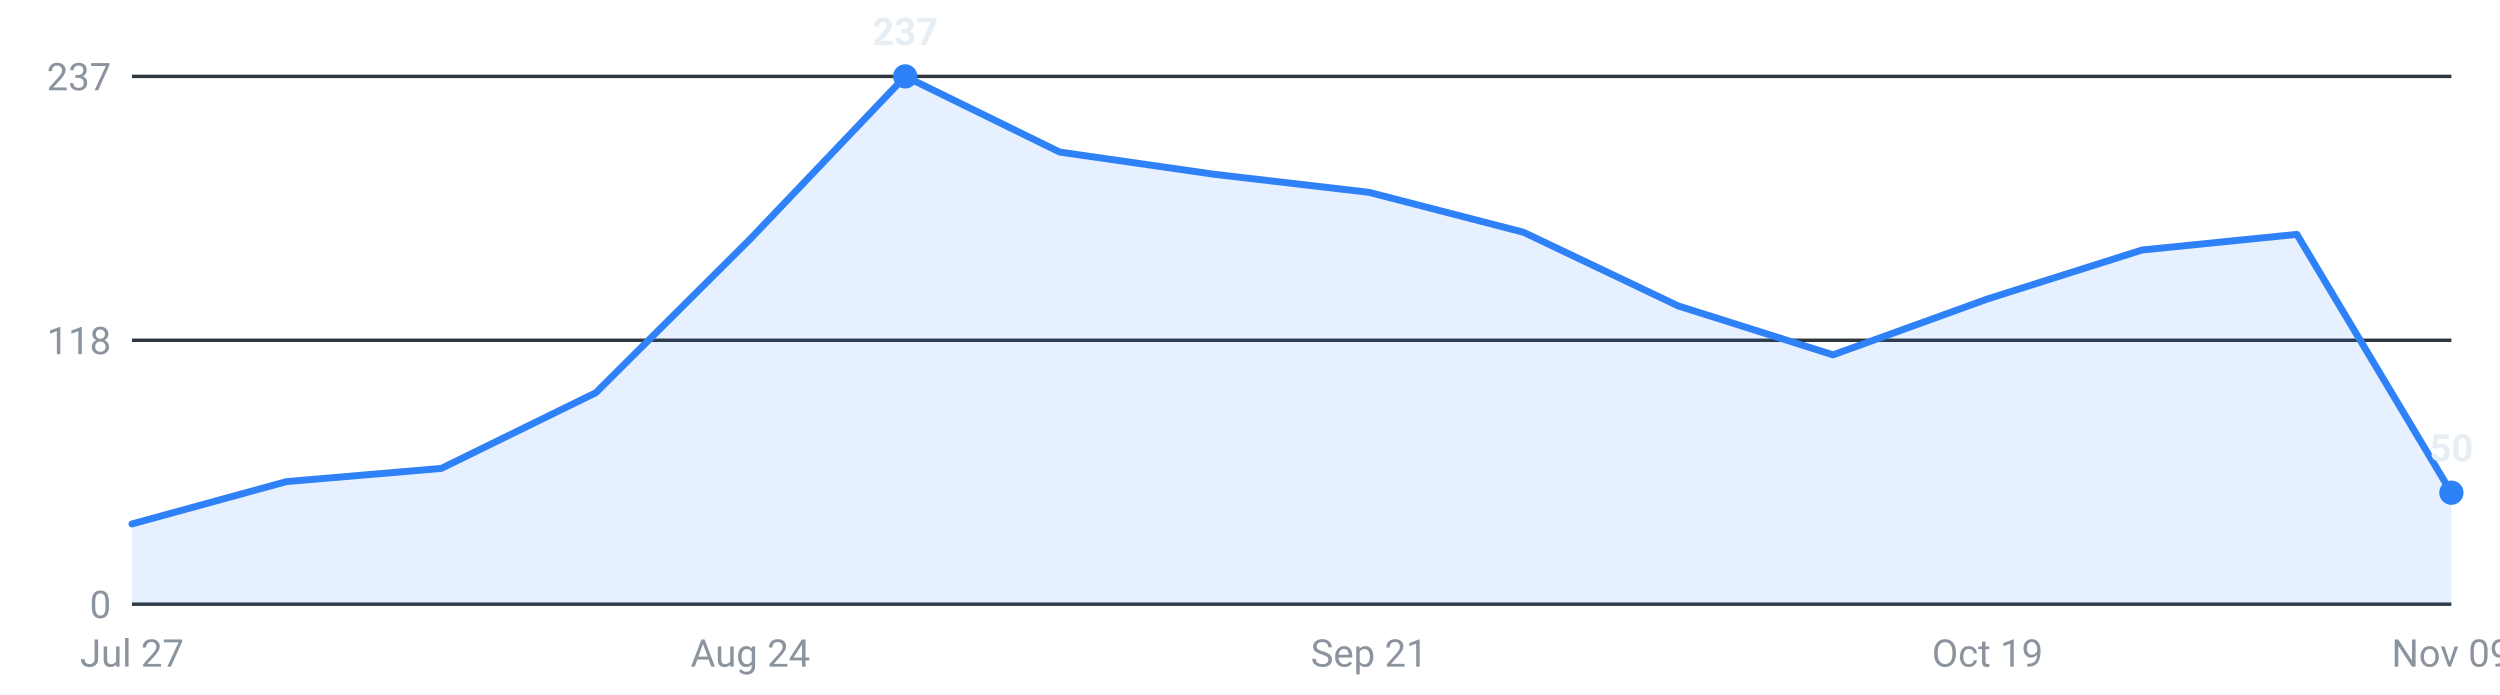
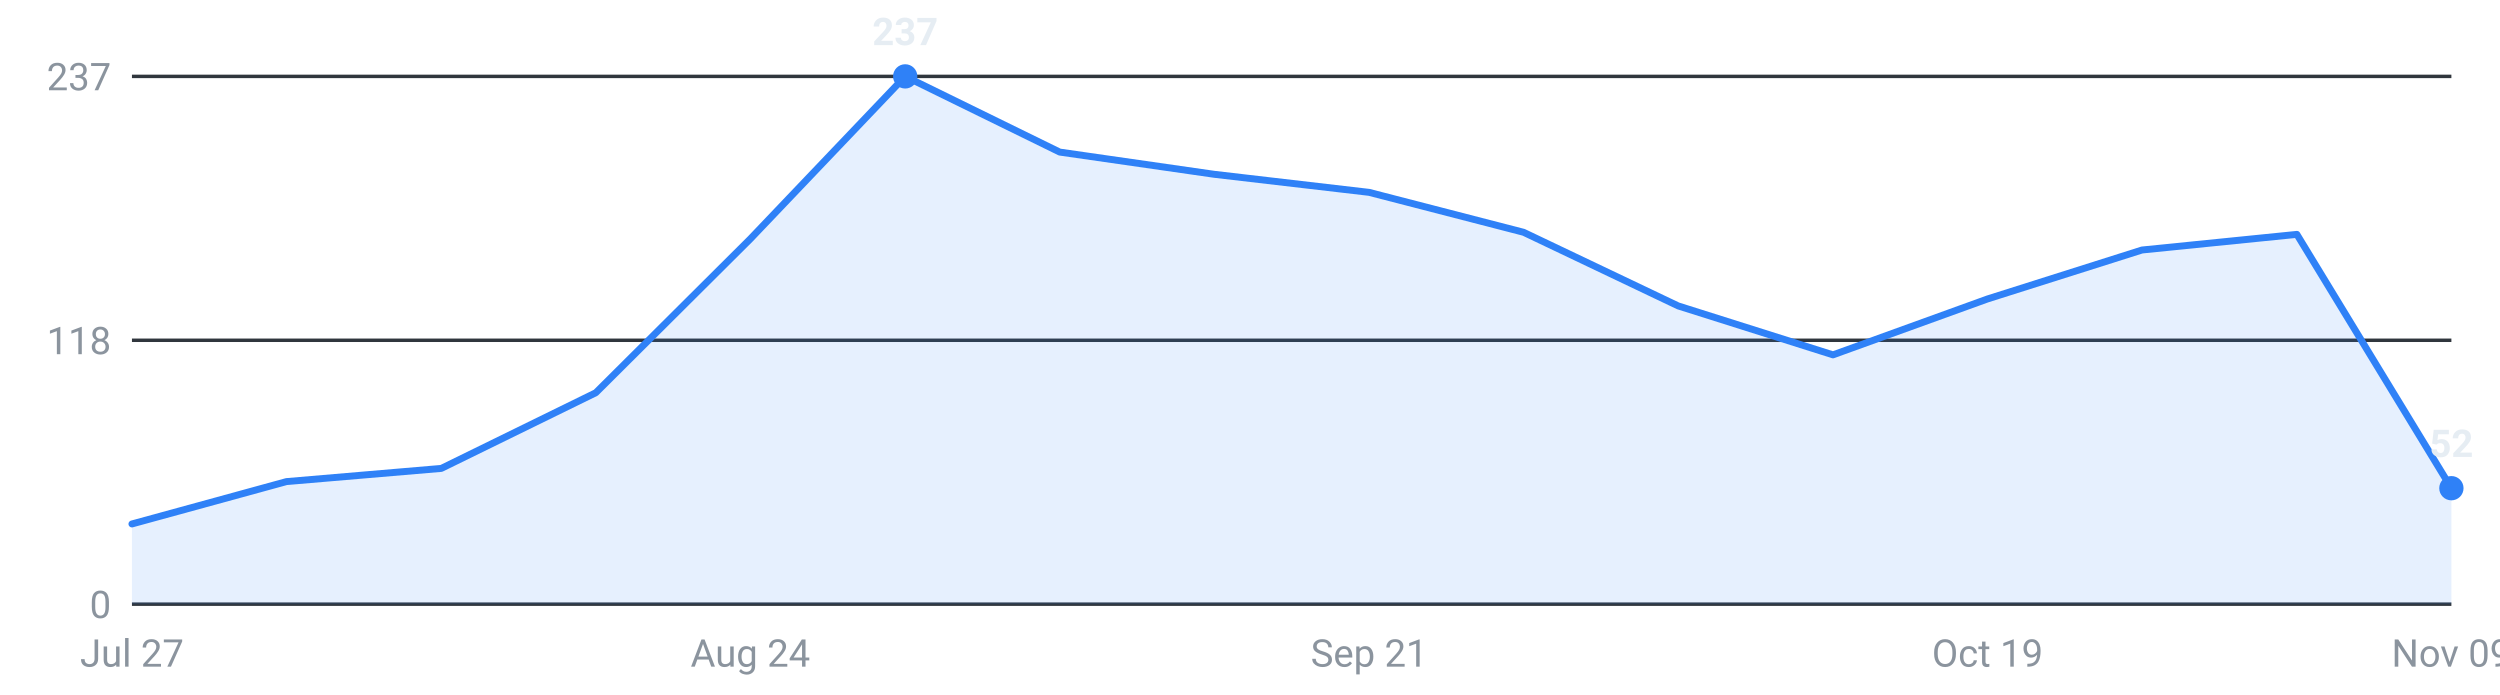
<svg xmlns="http://www.w3.org/2000/svg" viewBox="0 0 720 200" width="720" height="200" role="img" aria-label="Internships posted per week, last 16 weeks">
  <g font-family="-apple-system,Segoe UI,Roboto,sans-serif" font-size="11">
    <line x1="38" y1="174.0" x2="706" y2="174.0" stroke="#30363d" stroke-width="1" />
    <text x="32" y="178.0" text-anchor="end" fill="#8b949e">0</text>
    <line x1="38" y1="98.0" x2="706" y2="98.0" stroke="#30363d" stroke-width="1" />
    <text x="32" y="102.0" text-anchor="end" fill="#8b949e">118</text>
    <line x1="38" y1="22.0" x2="706" y2="22.0" stroke="#30363d" stroke-width="1" />
    <text x="32" y="26.0" text-anchor="end" fill="#8b949e">237</text>
-     <path d="M38.0,174 L38.0,150.9 L82.5,138.7 L127.1,134.9 L171.6,113.1 L216.1,68.8 L260.7,22.0 L305.2,43.8 L349.7,50.2 L394.3,55.4 L438.8,66.9 L483.3,88.1 L527.9,102.2 L572.4,86.1 L616.9,72.0 L661.5,67.5 L706.0,141.9 L706.0,174 Z" fill="#2f81f7" fill-opacity="0.12" />
-     <polyline points="38.0,150.9 82.5,138.7 127.1,134.9 171.6,113.1 216.1,68.8 260.7,22.0 305.2,43.8 349.7,50.2 394.3,55.4 438.8,66.9 483.3,88.1 527.9,102.2 572.4,86.1 616.9,72.0 661.5,67.5 706.0,141.9" fill="none" stroke="#2f81f7" stroke-width="2" stroke-linejoin="round" stroke-linecap="round" />
+     <path d="M38.0,174 L38.0,150.9 L82.5,138.7 L127.1,134.9 L171.6,113.1 L216.1,68.8 L260.7,22.0 L305.2,43.8 L349.7,50.2 L394.3,55.4 L438.8,66.9 L483.3,88.1 L527.9,102.2 L572.4,86.1 L616.9,72.0 L661.5,67.5 L706.0,140.6 L706.0,174 Z" fill="#2f81f7" fill-opacity="0.12" />
+     <polyline points="38.0,150.9 82.5,138.7 127.1,134.9 171.6,113.1 216.1,68.8 260.7,22.0 305.2,43.8 349.7,50.2 394.3,55.4 438.8,66.9 483.3,88.1 527.9,102.2 572.4,86.1 616.9,72.0 661.5,67.5 706.0,140.6" fill="none" stroke="#2f81f7" stroke-width="2" stroke-linejoin="round" stroke-linecap="round" />
    <circle cx="260.7" cy="22.0" r="3.5" fill="#2f81f7" />
    <text x="260.7" y="13.0" text-anchor="middle" fill="#e6edf3" font-weight="600">237</text>
-     <circle cx="706.0" cy="141.9" r="3.5" fill="#2f81f7" />
-     <text x="706.0" y="132.9" text-anchor="middle" fill="#e6edf3" font-weight="600">50</text>
+     <circle cx="706.0" cy="140.6" r="3.5" fill="#2f81f7" />
+     <text x="706.0" y="131.6" text-anchor="middle" fill="#e6edf3" font-weight="600">52</text>
    <text x="38.0" y="192" text-anchor="middle" fill="#8b949e">Jul 27</text>
    <text x="216.1" y="192" text-anchor="middle" fill="#8b949e">Aug 24</text>
    <text x="394.3" y="192" text-anchor="middle" fill="#8b949e">Sep 21</text>
    <text x="572.4" y="192" text-anchor="middle" fill="#8b949e">Oct 19</text>
    <text x="706.0" y="192" text-anchor="middle" fill="#8b949e">Nov 09</text>
  </g>
</svg>
